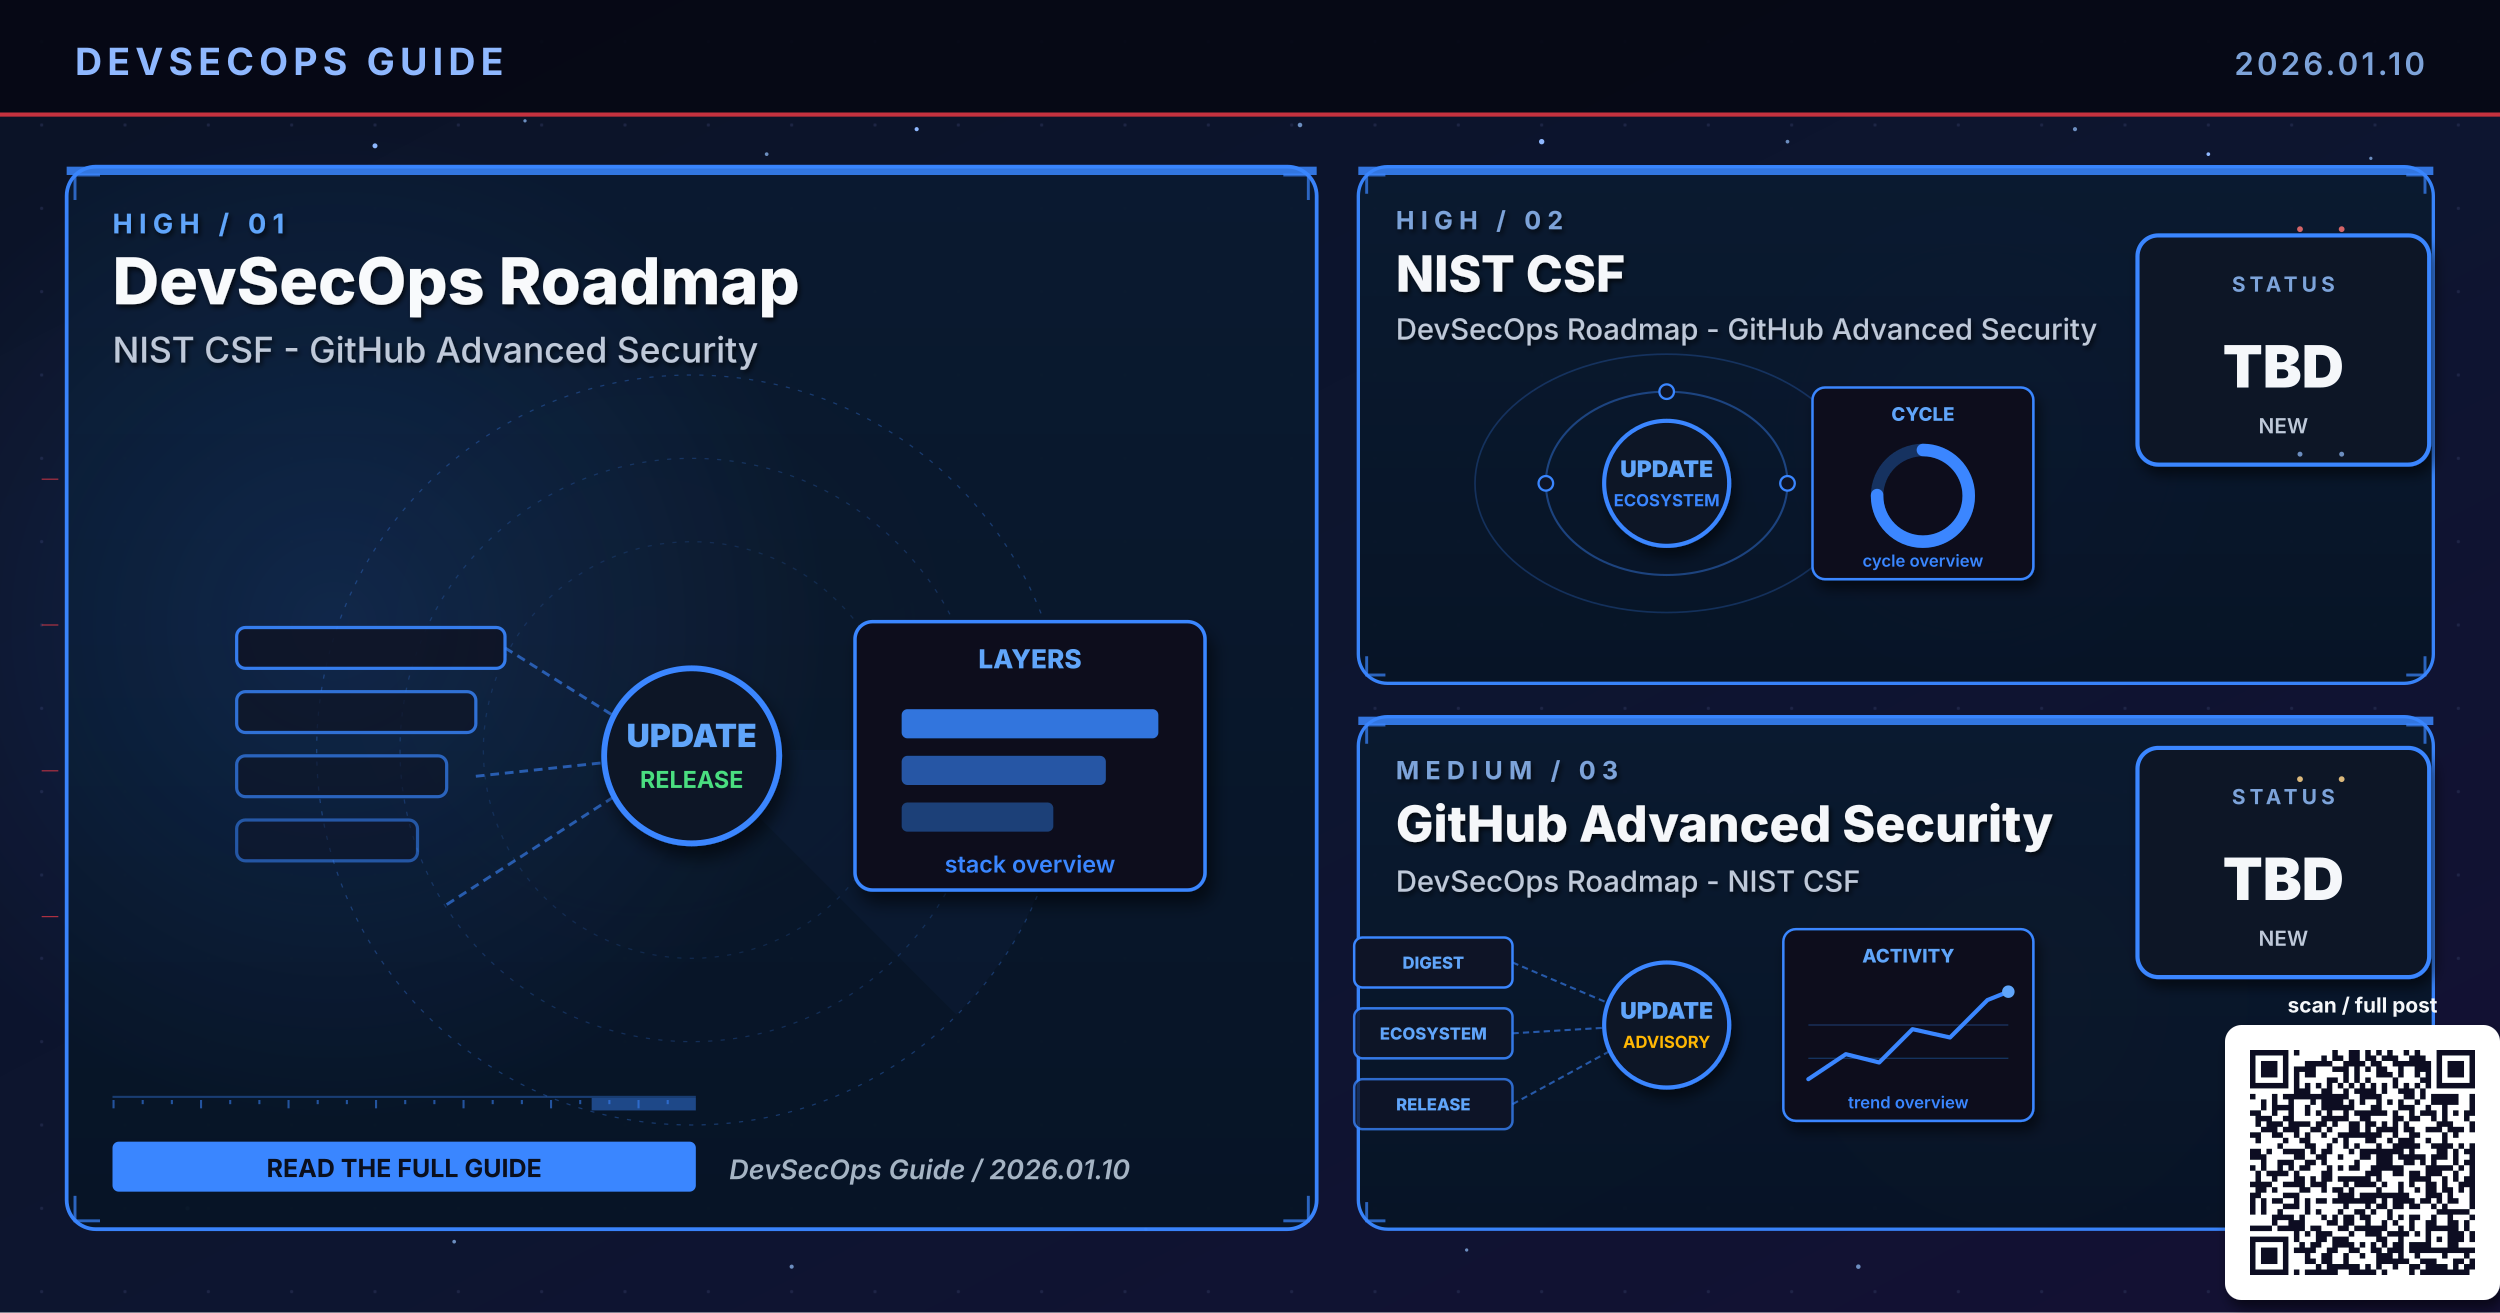
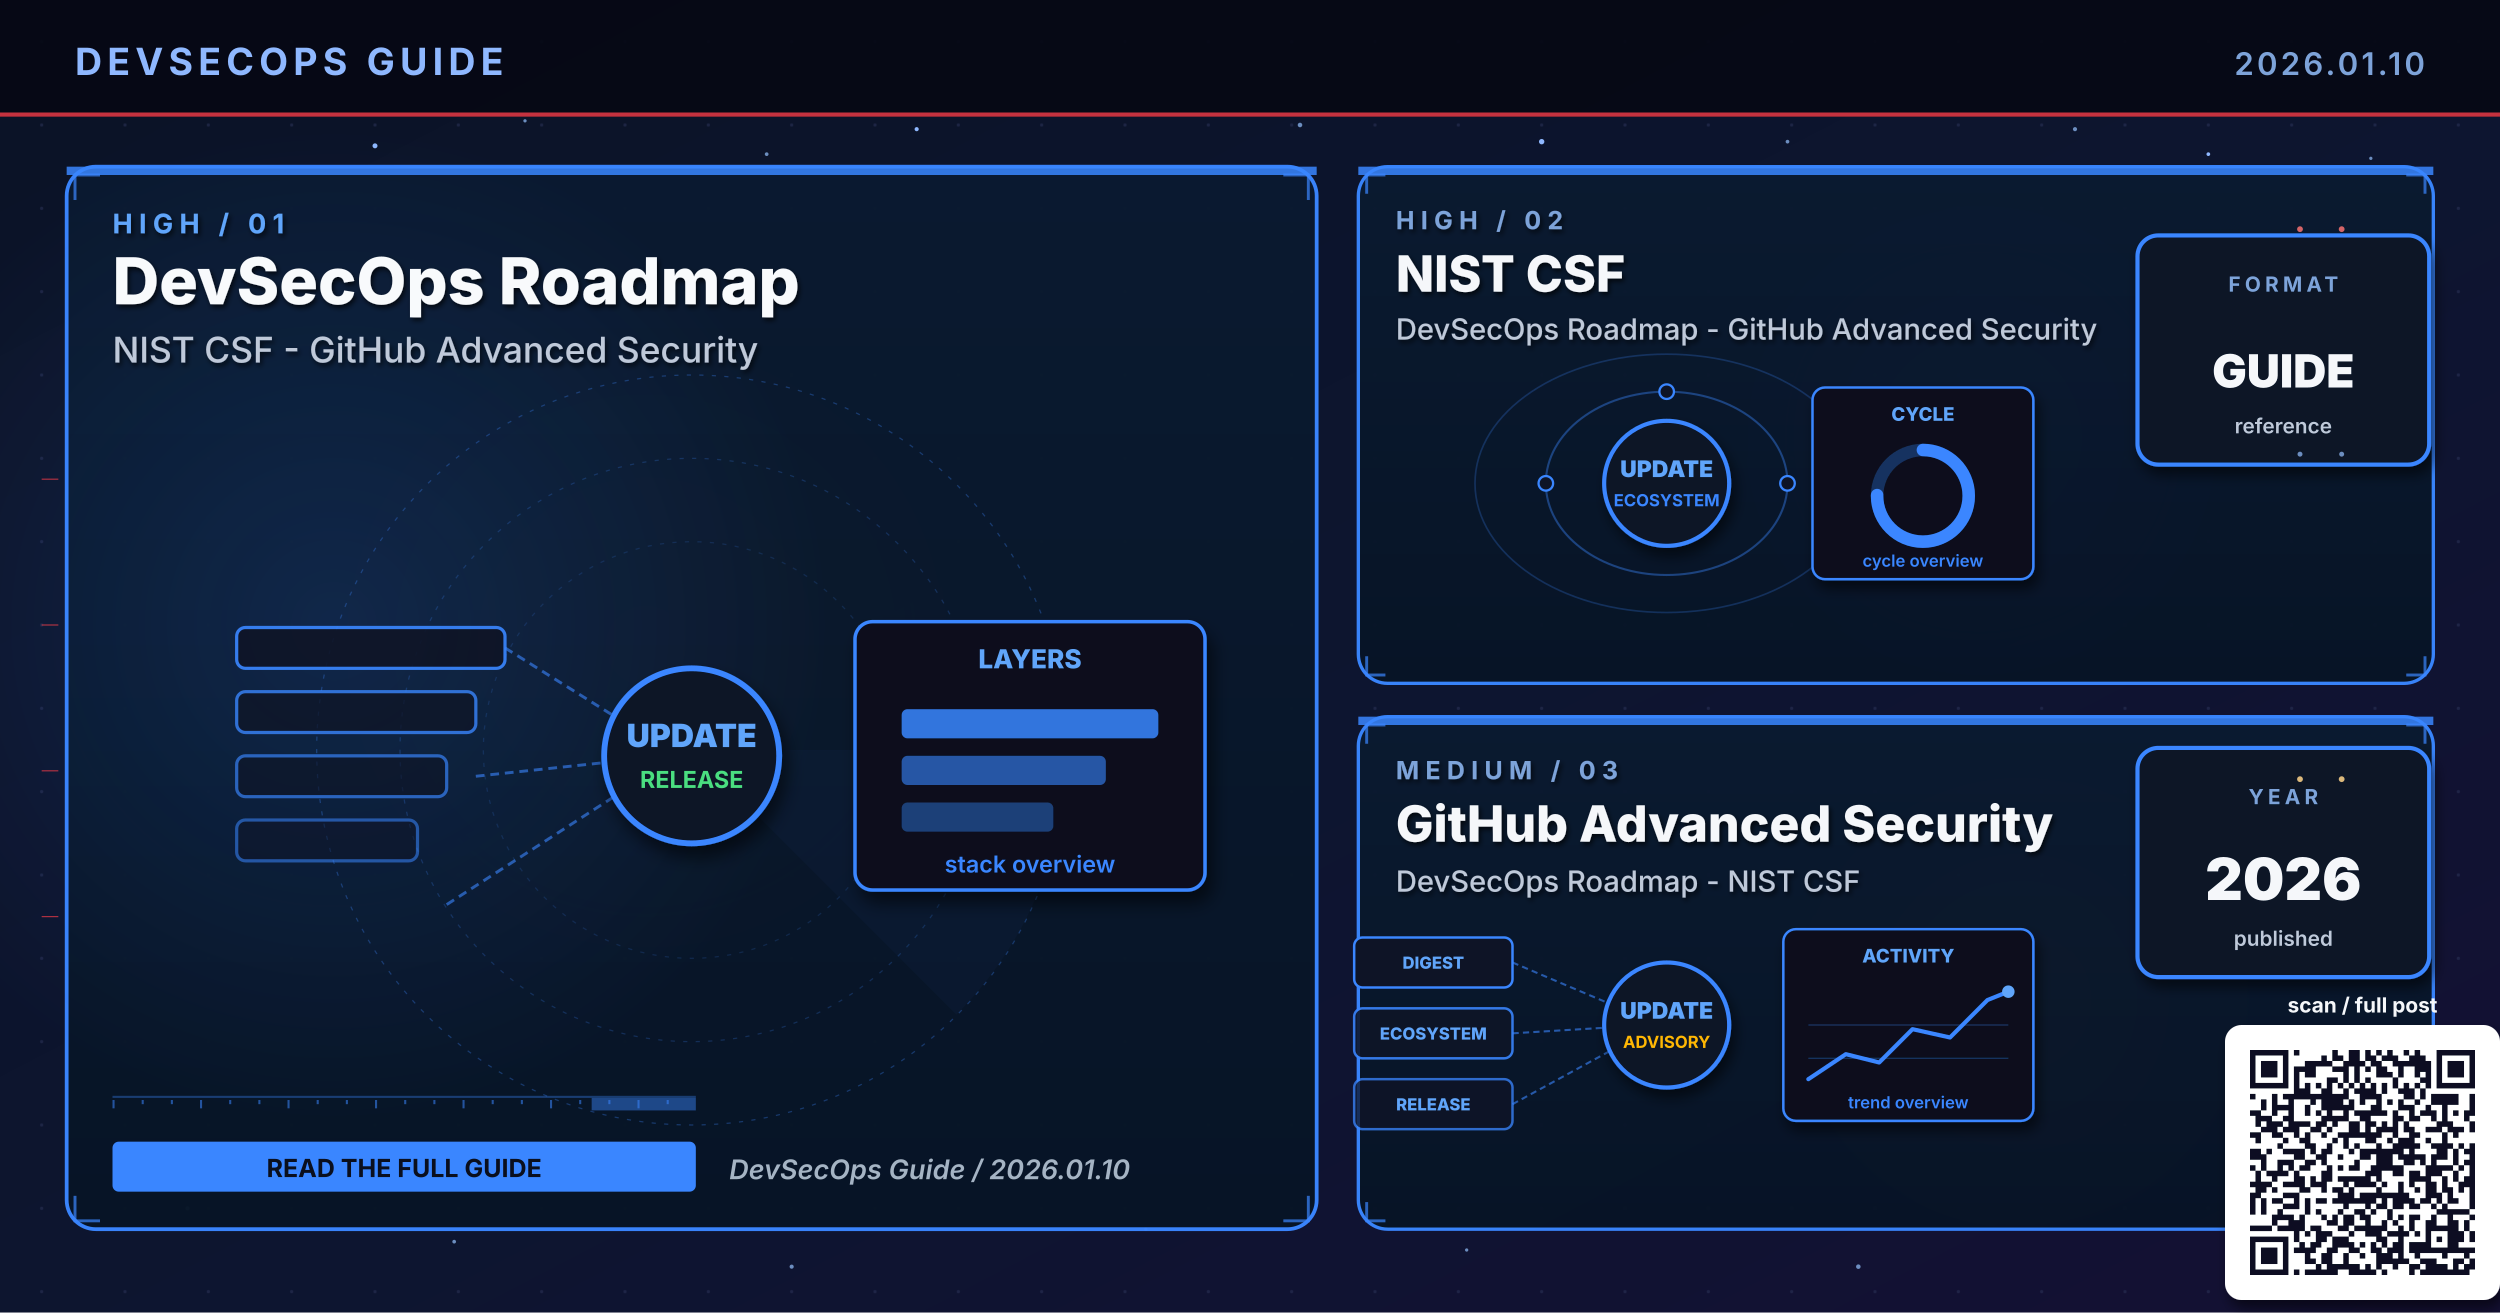
<svg xmlns="http://www.w3.org/2000/svg" viewBox="0 0 1200 630" width="1200" height="630" role="img" aria-label="DevSecOps guide cover 2026.01.10: DevSecOps Roadmap, NIST CSF, GitHub Advanced Security">
  <defs>
    <linearGradient id="bgSpread" x1="0%" y1="0%" x2="100%" y2="100%">
      <stop offset="0%" stop-color="#0B1326" />
      <stop offset="55%" stop-color="#0D1530" />
      <stop offset="100%" stop-color="#141034" />
    </linearGradient>
    <linearGradient id="heroPanel" x1="0%" y1="0%" x2="0%" y2="100%">
      <stop offset="0%" stop-color="#1A0A08" />
      <stop offset="100%" stop-color="#110608" />
    </linearGradient>
    <linearGradient id="heroPanelBlue" x1="0%" y1="0%" x2="0%" y2="100%">
      <stop offset="0%" stop-color="#0A1A30" />
      <stop offset="100%" stop-color="#071426" />
    </linearGradient>
    <linearGradient id="heroPanelAmber" x1="0%" y1="0%" x2="0%" y2="100%">
      <stop offset="0%" stop-color="#1A1208" />
      <stop offset="100%" stop-color="#120E06" />
    </linearGradient>
    <linearGradient id="heroPanelGreen" x1="0%" y1="0%" x2="0%" y2="100%">
      <stop offset="0%" stop-color="#08160E" />
      <stop offset="100%" stop-color="#04100A" />
    </linearGradient>
    <linearGradient id="heroPanelPurple" x1="0%" y1="0%" x2="0%" y2="100%">
      <stop offset="0%" stop-color="#110629" />
      <stop offset="100%" stop-color="#0A0418" />
    </linearGradient>
    <radialGradient id="hotRed" cx="50%" cy="50%" r="50%">
      <stop offset="0%" stop-color="#E63946" stop-opacity="0.6" />
      <stop offset="100%" stop-color="#E63946" stop-opacity="0" />
    </radialGradient>
    <radialGradient id="hotBlue" cx="50%" cy="50%" r="50%">
      <stop offset="0%" stop-color="#3A86FF" stop-opacity="0.5" />
      <stop offset="100%" stop-color="#3A86FF" stop-opacity="0" />
    </radialGradient>
    <radialGradient id="hotAmber" cx="50%" cy="50%" r="50%">
      <stop offset="0%" stop-color="#FFB703" stop-opacity="0.45" />
      <stop offset="100%" stop-color="#FFB703" stop-opacity="0" />
    </radialGradient>
    <radialGradient id="hotGreen" cx="50%" cy="50%" r="50%">
      <stop offset="0%" stop-color="#4ADE80" stop-opacity="0.45" />
      <stop offset="100%" stop-color="#4ADE80" stop-opacity="0" />
    </radialGradient>
    <radialGradient id="hotPurple" cx="50%" cy="50%" r="50%">
      <stop offset="0%" stop-color="#A78BFA" stop-opacity="0.45" />
      <stop offset="100%" stop-color="#A78BFA" stop-opacity="0" />
    </radialGradient>
    <pattern id="envGrid" x="0" y="0" width="40" height="40" patternUnits="userSpaceOnUse">
      <circle cx="20" cy="20" r="0.8" fill="#2A3256" opacity="0.55" />
    </pattern>
    <filter id="softShadow" x="-10%" y="-10%" width="130%" height="130%">
      <feGaussianBlur in="SourceAlpha" stdDeviation="3" />
      <feOffset dx="2" dy="4" />
      <feComponentTransfer>
        <feFuncA type="linear" slope="0.55" />
      </feComponentTransfer>
      <feMerge>
        <feMergeNode />
        <feMergeNode in="SourceGraphic" />
      </feMerge>
    </filter>
    <filter id="textShadow" x="-10%" y="-10%" width="130%" height="130%">
      <feGaussianBlur in="SourceAlpha" stdDeviation="1.2" />
      <feOffset dx="1" dy="1.5" />
      <feComponentTransfer>
        <feFuncA type="linear" slope="0.7" />
      </feComponentTransfer>
      <feMerge>
        <feMergeNode />
        <feMergeNode in="SourceGraphic" />
      </feMerge>
    </filter>
  </defs>
  <rect width="1200" height="630" fill="url(#bgSpread)" />
  <rect width="1200" height="630" fill="url(#envGrid)" />
  <circle cx="310" cy="310" r="160" fill="url(#hotRed)">
    <animate attributeName="opacity" values="0.6;1;0.6" dur="5.8s" repeatCount="indefinite" />
  </circle>
  <circle cx="950" cy="210" r="120" fill="url(#hotBlue)">
    <animate attributeName="opacity" values="0.45;0.85;0.45" dur="6.4s" repeatCount="indefinite" />
  </circle>
  <circle cx="970" cy="480" r="110" fill="url(#hotAmber)">
    <animate attributeName="opacity" values="0.4;0.75;0.4" dur="7.1s" repeatCount="indefinite" />
  </circle>
  <g fill="#8FB8FF">
    <circle cx="180" cy="70" r="1.2">
      <animate attributeName="opacity" values="0.2;1;0.2" dur="3.4s" repeatCount="indefinite" />
    </circle>
    <circle cx="440" cy="62" r="1">
      <animate attributeName="opacity" values="0.2;0.9;0.2" dur="4.2s" repeatCount="indefinite" />
    </circle>
    <circle cx="740" cy="68" r="1.3">
      <animate attributeName="opacity" values="0.25;1;0.25" dur="3.9s" repeatCount="indefinite" />
    </circle>
    <circle cx="1060" cy="74" r="0.9">
      <animate attributeName="opacity" values="0.2;0.85;0.2" dur="5.1s" repeatCount="indefinite" />
    </circle>
    <circle cx="90" cy="580" r="1">
      <animate attributeName="opacity" values="0.15;0.8;0.15" dur="4.7s" repeatCount="indefinite" />
    </circle>
    <circle cx="550" cy="590" r="0.8">
      <animate attributeName="opacity" values="0.2;0.75;0.2" dur="3.6s" begin="0.5s" repeatCount="indefinite" />
    </circle>
  </g>
  <g fill="#7DA3D9" opacity="0.85">
    <circle cx="252" cy="58" r="0.8">
      <animate attributeName="opacity" values="0.15;0.7;0.15" dur="4.3s" repeatCount="indefinite" />
    </circle>
    <circle cx="368" cy="74" r="0.9">
      <animate attributeName="opacity" values="0.2;0.85;0.2" dur="3.8s" begin="0.4s" repeatCount="indefinite" />
    </circle>
    <circle cx="624" cy="60" r="1.1">
      <animate attributeName="opacity" values="0.25;0.95;0.25" dur="4.5s" repeatCount="indefinite" />
    </circle>
    <circle cx="858" cy="68" r="0.9">
      <animate attributeName="opacity" values="0.2;0.8;0.2" dur="3.6s" begin="0.6s" repeatCount="indefinite" />
    </circle>
    <circle cx="996" cy="62" r="1.0">
      <animate attributeName="opacity" values="0.2;0.9;0.2" dur="4.0s" begin="0.2s" repeatCount="indefinite" />
    </circle>
    <circle cx="1138" cy="76" r="0.8">
      <animate attributeName="opacity" values="0.15;0.7;0.15" dur="5.2s" begin="0.5s" repeatCount="indefinite" />
    </circle>
    <circle cx="218" cy="596" r="0.9">
      <animate attributeName="opacity" values="0.18;0.75;0.18" dur="4.6s" begin="0.3s" repeatCount="indefinite" />
    </circle>
    <circle cx="380" cy="608" r="1.0">
      <animate attributeName="opacity" values="0.2;0.85;0.2" dur="3.9s" begin="0.7s" repeatCount="indefinite" />
    </circle>
    <circle cx="704" cy="600" r="0.8">
      <animate attributeName="opacity" values="0.18;0.7;0.18" dur="4.2s" begin="0.4s" repeatCount="indefinite" />
    </circle>
    <circle cx="892" cy="608" r="1.1">
      <animate attributeName="opacity" values="0.22;0.9;0.22" dur="4.7s" begin="0.6s" repeatCount="indefinite" />
    </circle>
    <circle cx="1078" cy="600" r="0.9">
      <animate attributeName="opacity" values="0.2;0.85;0.2" dur="3.6s" begin="0.8s" repeatCount="indefinite" />
    </circle>
  </g>
  <rect x="0" y="0" width="1200" height="56" fill="#050813" opacity="0.92" />
  <text x="36" y="36" font-family="Inter, Helvetica, Arial, sans-serif" font-size="18" font-weight="700" fill="#8FB8FF" letter-spacing="2.5">DEVSECOPS GUIDE</text>
  <text x="1164" y="36" font-family="Inter, Helvetica, Arial, sans-serif" font-size="15" font-weight="600" fill="#7DA3D9" letter-spacing="1.5" text-anchor="end">2026.01.10</text>
  <rect x="0" y="54" width="1200" height="2" fill="#E63946" opacity="0.85">
    <animate attributeName="opacity" values="0.4;1;0.4" dur="4.8s" repeatCount="indefinite" />
  </rect>
  <rect x="32" y="80" width="600" height="510" rx="14" ry="14" fill="url(#heroPanelBlue)" stroke="#3A86FF" stroke-width="1.8" opacity="0.98" />
  <circle cx="160" cy="300" r="240" fill="url(#hotBlue)" opacity="0.28" />
  <rect x="32" y="80" width="600" height="4" fill="#3A86FF" opacity="0.85">
    <animate attributeName="opacity" values="0.5;1;0.5" dur="3.4s" repeatCount="indefinite" />
  </rect>
  <g filter="url(#textShadow)">
    <text x="54" y="112" font-family="Inter, Helvetica, Arial, sans-serif" font-size="13" font-weight="700" fill="#60A5FA" letter-spacing="3">HIGH  /  01</text>
    <text x="54" y="146" font-family="Inter, Helvetica, Arial, sans-serif" font-size="31" font-weight="800" fill="#F8FAFC">DevSecOps Roadmap</text>
    <text x="54" y="174" font-family="Inter, Helvetica, Arial, sans-serif" font-size="17" font-weight="500" fill="#BFC9D9">NIST CSF - GitHub Advanced Security</text>
  </g>
  <g transform="translate(332,360)" opacity="0.32">
    <circle r="180" fill="none" stroke="#3A86FF" stroke-width="0.6" stroke-dasharray="2 4" />
    <circle r="140" fill="none" stroke="#3A86FF" stroke-width="0.6" stroke-dasharray="2 4" opacity="0.7" />
    <circle r="100" fill="none" stroke="#3A86FF" stroke-width="0.6" stroke-dasharray="2 4" opacity="0.5" />
    <g>
      <path d="M0 0 L180 0 A180 180 0 0 1 127 127 Z" fill="#3A86FF" opacity="0.10" />
      <animateTransform attributeName="transform" type="rotate" from="0" to="360" dur="14s" repeatCount="indefinite" />
    </g>
  </g>
  <g stroke="#3A86FF" stroke-width="1.4" fill="none" opacity="0.7">
    <path d="M36 96 L36 84 L48 84" />
    <path d="M616 84 L628 84 L628 96" />
    <path d="M36 574 L36 586 L48 586" />
    <path d="M616 586 L628 586 L628 574" />
  </g>
  <g>
    <rect x="54" y="526" width="280" height="1" fill="#3A86FF" opacity="0.35" />
    <rect x="54" y="528" width="1" height="4" fill="#3A86FF" opacity="0.55" />
    <rect x="68" y="528" width="1" height="2" fill="#3A86FF" opacity="0.55" />
    <rect x="82" y="528" width="1" height="2" fill="#3A86FF" opacity="0.55" />
    <rect x="96" y="528" width="1" height="4" fill="#3A86FF" opacity="0.55" />
    <rect x="110" y="528" width="1" height="2" fill="#3A86FF" opacity="0.55" />
    <rect x="124" y="528" width="1" height="2" fill="#3A86FF" opacity="0.55" />
    <rect x="138" y="528" width="1" height="4" fill="#3A86FF" opacity="0.55" />
    <rect x="152" y="528" width="1" height="2" fill="#3A86FF" opacity="0.55" />
    <rect x="166" y="528" width="1" height="2" fill="#3A86FF" opacity="0.55" />
    <rect x="180" y="528" width="1" height="4" fill="#3A86FF" opacity="0.55" />
    <rect x="194" y="528" width="1" height="2" fill="#3A86FF" opacity="0.55" />
    <rect x="208" y="528" width="1" height="2" fill="#3A86FF" opacity="0.55" />
    <rect x="222" y="528" width="1" height="4" fill="#3A86FF" opacity="0.55" />
    <rect x="236" y="528" width="1" height="2" fill="#3A86FF" opacity="0.55" />
    <rect x="250" y="528" width="1" height="2" fill="#3A86FF" opacity="0.55" />
    <rect x="264" y="528" width="1" height="4" fill="#3A86FF" opacity="0.55" />
    <rect x="278" y="528" width="1" height="2" fill="#3A86FF" opacity="0.55" />
    <rect x="292" y="528" width="1" height="2" fill="#3A86FF" opacity="0.55" />
    <rect x="306" y="528" width="1" height="4" fill="#3A86FF" opacity="0.55" />
    <rect x="320" y="528" width="1" height="2" fill="#3A86FF" opacity="0.55" />
    <rect x="284" y="527" width="50" height="6" fill="#3A86FF" opacity="0.45">
      <animate attributeName="x" values="54;284;54" dur="6.4s" repeatCount="indefinite" />
      <animate attributeName="opacity" values="0.2;0.7;0.2" dur="6.4s" repeatCount="indefinite" />
    </rect>
  </g>
  <g transform="translate(332,360) scale(1.4)">
    <rect x="-156" y="-42" width="92" height="14" rx="3" fill="#0E1426" stroke="#3A86FF" stroke-width="1.1" opacity="0.90" />
    <rect x="-156" y="-20" width="82" height="14" rx="3" fill="#0E1426" stroke="#3A86FF" stroke-width="1.1" opacity="0.78" />
    <rect x="-156" y="2" width="72" height="14" rx="3" fill="#0E1426" stroke="#3A86FF" stroke-width="1.1" opacity="0.66" />
    <rect x="-156" y="24" width="62" height="14" rx="3" fill="#0E1426" stroke="#3A86FF" stroke-width="1.1" opacity="0.54" />
    <g stroke="#3A86FF" stroke-width="1" stroke-dasharray="3 2" fill="none" opacity="0.6">
      <line x1="-64" y1="-35" x2="-8" y2="0" />
      <line x1="-74" y1="9" x2="-8" y2="2" />
      <line x1="-84" y1="53" x2="-8" y2="4" />
    </g>
    <g fill="#60A5FA">
      <circle r="2">
        <animateMotion path="M-74 9 L-8 2" dur="2.1s" repeatCount="indefinite" />
      </circle>
    </g>
    <circle cx="0" cy="2" r="30" fill="#0A1326" stroke="#3A86FF" stroke-width="2" filter="url(#softShadow)">
      <animate attributeName="r" values="28;33;28" dur="3.4s" repeatCount="indefinite" />
    </circle>
    <text x="0" y="-1" text-anchor="middle" font-family="Inter, monospace" font-size="11" font-weight="900" fill="#60A5FA">UPDATE</text>
    <text x="0" y="13" text-anchor="middle" font-family="Inter, monospace" font-size="8" font-weight="700" fill="#4ADE80">RELEASE</text>
    <g transform="translate(56,-44)" filter="url(#softShadow)">
      <rect x="0" y="0" width="120" height="92" rx="6" fill="#0A0F1E" stroke="#3A86FF" stroke-width="1.2" />
      <text x="60" y="16" text-anchor="middle" font-family="Inter, monospace" font-size="9" font-weight="800" fill="#60A5FA">LAYERS</text>
      <rect x="16" y="30" width="88" height="10" rx="2" fill="#3A86FF" opacity="0.85" />
      <rect x="16" y="46" width="70" height="10" rx="2" fill="#3A86FF" opacity="0.6" />
      <rect x="16" y="62" width="52" height="10" rx="2" fill="#3A86FF" opacity="0.4" />
      <text x="60" y="86" text-anchor="middle" font-family="Inter, monospace" font-size="8" font-weight="600" fill="#3A86FF">stack overview</text>
    </g>
  </g>
  <g transform="translate(54,548)">
    <rect x="0" y="0" width="280" height="24" rx="3" fill="#3A86FF" />
    <text x="140" y="17" text-anchor="middle" font-family="Inter, Helvetica, Arial, sans-serif" font-size="12" font-weight="700" fill="#0A0F1E">READ THE FULL GUIDE</text>
  </g>
  <text x="350" y="566" font-family="Inter, Helvetica, Arial, sans-serif" font-size="13" font-weight="600" fill="#A5B4C4" font-style="italic">DevSecOps Guide  /  2026.01.10</text>
  <rect x="652" y="80" width="516" height="248" rx="14" ry="14" fill="url(#heroPanelBlue)" stroke="#3A86FF" stroke-width="1.6" opacity="0.97" />
  <rect x="652" y="80" width="516" height="4" fill="#3A86FF" opacity="0.85">
    <animate attributeName="opacity" values="0.5;1;0.5" dur="4.2s" repeatCount="indefinite" />
  </rect>
  <g filter="url(#textShadow)">
    <text x="670" y="110" font-family="Inter, Helvetica, Arial, sans-serif" font-size="12" font-weight="700" fill="#7DA3D9" letter-spacing="3">HIGH  /  02</text>
    <text x="670" y="140" font-family="Inter, Helvetica, Arial, sans-serif" font-size="24" font-weight="800" fill="#F5F7FA">NIST CSF</text>
    <text x="670" y="163" font-family="Inter, Helvetica, Arial, sans-serif" font-size="14" font-weight="500" fill="#BFC9D9">DevSecOps Roadmap - GitHub Advanced Security</text>
  </g>
  <g stroke="#3A86FF" stroke-width="1.4" fill="none" opacity="0.7">
    <path d="M656 93 L656 84 L665 84" />
    <path d="M1155 84 L1164 84 L1164 93" />
    <path d="M656 315 L656 324 L665 324" />
    <path d="M1155 324 L1164 324 L1164 315" />
  </g>
  <g transform="translate(800,230)">
    <g fill="none" stroke="#3A86FF" opacity="0.4">
      <ellipse cx="0" cy="2" rx="58" ry="44" stroke-width="1" />
      <ellipse cx="0" cy="2" rx="92" ry="62" stroke-width="0.8" opacity="0.6" />
    </g>
    <g fill="#60A5FA">
      <circle r="3">
        <animateMotion path="M58 2 A58 44 0 1 1 -58 2 A58 44 0 1 1 58 2" dur="6s" repeatCount="indefinite" />
      </circle>
      <circle r="2.5">
        <animateMotion path="M-92 2 A92 62 0 1 0 92 2 A92 62 0 1 0 -92 2" dur="8s" repeatCount="indefinite" />
      </circle>
    </g>
    <g fill="#0E1426" stroke="#3A86FF" stroke-width="1.1">
      <circle cx="-58" cy="2" r="3.5" />
      <circle cx="58" cy="2" r="3.5" />
      <circle cx="0" cy="-42" r="3.5" />
    </g>
    <circle cx="0" cy="2" r="30" fill="#0A1326" stroke="#3A86FF" stroke-width="2" filter="url(#softShadow)">
      <animate attributeName="r" values="28;33;28" dur="3.4s" repeatCount="indefinite" />
    </circle>
    <text x="0" y="-1" text-anchor="middle" font-family="Inter, monospace" font-size="11" font-weight="900" fill="#60A5FA">UPDATE</text>
    <text x="0" y="13" text-anchor="middle" font-family="Inter, monospace" font-size="8" font-weight="700" fill="#3A86FF">ECOSYSTEM</text>
    <g transform="translate(70,-44)" filter="url(#softShadow)">
      <rect x="0" y="0" width="106" height="92" rx="6" fill="#0A0F1E" stroke="#3A86FF" stroke-width="1.2" />
      <text x="53" y="16" text-anchor="middle" font-family="Inter, monospace" font-size="9" font-weight="800" fill="#60A5FA">CYCLE</text>
      <circle cx="53" cy="52" r="22" fill="none" stroke="#3A86FF" stroke-width="6" opacity="0.3" />
      <circle cx="53" cy="52" r="22" fill="none" stroke="#3A86FF" stroke-width="6" stroke-dasharray="104 138" stroke-linecap="round" transform="rotate(-90 53 52)" />
      <text x="53" y="86" text-anchor="middle" font-family="Inter, monospace" font-size="8" font-weight="600" fill="#3A86FF">cycle overview</text>
    </g>
  </g>
  <g transform="translate(1094,168)" filter="url(#softShadow)">
    <rect x="-68" y="-55" width="140" height="110" rx="10" fill="#071426" stroke="#3A86FF" stroke-width="2" />
-     <text x="2" y="-28" text-anchor="middle" font-family="Inter, Helvetica, Arial, sans-serif" font-size="10" font-weight="700" letter-spacing="2" fill="#7DA3D9">STATUS</text>
-     <text x="2" y="18" text-anchor="middle" font-family="Inter, Helvetica, Arial, sans-serif" font-size="28" font-weight="900" fill="#F5F7FA">TBD</text>
-     <text x="2" y="40" text-anchor="middle" font-family="Inter, Helvetica, Arial, sans-serif" font-size="10" font-weight="600" fill="#BFC9D9">NEW</text>
+     <text x="2" y="-28" text-anchor="middle" font-family="Inter, Helvetica, Arial, sans-serif" font-size="10" font-weight="700" letter-spacing="2" fill="#7DA3D9">FORMAT</text>
+     <text x="2" y="18" text-anchor="middle" font-family="Inter, Helvetica, Arial, sans-serif" font-size="22" font-weight="900" fill="#F5F7FA">GUIDE</text>
+     <text x="2" y="40" text-anchor="middle" font-family="Inter, Helvetica, Arial, sans-serif" font-size="10" font-weight="600" fill="#BFC9D9">reference</text>
  </g>
  <rect x="652" y="344" width="516" height="246" rx="14" ry="14" fill="url(#heroPanelBlue)" stroke="#3A86FF" stroke-width="1.6" opacity="0.97" />
  <rect x="652" y="344" width="516" height="4" fill="#3A86FF" opacity="0.85">
    <animate attributeName="opacity" values="0.5;1;0.5" dur="4.8s" repeatCount="indefinite" />
  </rect>
  <g filter="url(#textShadow)">
    <text x="670" y="374" font-family="Inter, Helvetica, Arial, sans-serif" font-size="12" font-weight="700" fill="#7DA3D9" letter-spacing="3">MEDIUM  /  03</text>
    <text x="670" y="404" font-family="Inter, Helvetica, Arial, sans-serif" font-size="24" font-weight="800" fill="#F5F7FA">GitHub Advanced Security</text>
    <text x="670" y="428" font-family="Inter, Helvetica, Arial, sans-serif" font-size="14" font-weight="500" fill="#BFC9D9">DevSecOps Roadmap - NIST CSF</text>
  </g>
  <g stroke="#3A86FF" stroke-width="1.4" fill="none" opacity="0.7">
    <path d="M656 357 L656 348 L665 348" />
    <path d="M1155 348 L1164 348 L1164 357" />
    <path d="M656 577 L656 586 L665 586" />
    <path d="M1155 586 L1164 586 L1164 577" />
  </g>
  <g transform="translate(800,490)">
    <g font-family="Inter, monospace" font-size="8" font-weight="800">
      <g transform="translate(-150,-40)">
        <rect x="0" y="0" width="76" height="24" rx="4" fill="#0E1426" stroke="#3A86FF" stroke-width="1.2" />
        <text x="38" y="15" text-anchor="middle" fill="#60A5FA">DIGEST</text>
      </g>
      <g transform="translate(-150,-6)">
        <rect x="0" y="0" width="76" height="24" rx="4" fill="#0E1426" stroke="#3A86FF" stroke-width="1.2" opacity="0.88" />
        <text x="38" y="15" text-anchor="middle" fill="#60A5FA">ECOSYSTEM</text>
      </g>
      <g transform="translate(-150,28)">
        <rect x="0" y="0" width="76" height="24" rx="4" fill="#0E1426" stroke="#3A86FF" stroke-width="1.2" opacity="0.76" />
        <text x="38" y="15" text-anchor="middle" fill="#60A5FA">RELEASE</text>
      </g>
    </g>
    <g stroke="#3A86FF" stroke-width="1" stroke-dasharray="3 2" fill="none" opacity="0.6">
      <line x1="-74" y1="-28" x2="-8" y2="0" />
      <line x1="-74" y1="6" x2="-8" y2="2" />
      <line x1="-74" y1="40" x2="-8" y2="4" />
    </g>
    <g fill="#60A5FA">
      <circle r="2">
        <animateMotion path="M-74 -28 L-8 0" dur="2.2s" repeatCount="indefinite" />
      </circle>
      <circle r="2">
        <animateMotion path="M-74 6 L-8 2" dur="2s" begin="0.4s" repeatCount="indefinite" />
      </circle>
      <circle r="2">
        <animateMotion path="M-74 40 L-8 4" dur="2.4s" begin="0.8s" repeatCount="indefinite" />
      </circle>
    </g>
    <circle cx="0" cy="2" r="30" fill="#0A1326" stroke="#3A86FF" stroke-width="2" filter="url(#softShadow)">
      <animate attributeName="r" values="28;33;28" dur="3.4s" repeatCount="indefinite" />
    </circle>
    <text x="0" y="-1" text-anchor="middle" font-family="Inter, monospace" font-size="11" font-weight="900" fill="#60A5FA">UPDATE</text>
    <text x="0" y="13" text-anchor="middle" font-family="Inter, monospace" font-size="8" font-weight="700" fill="#FFB703">ADVISORY</text>
    <g transform="translate(56,-44)" filter="url(#softShadow)">
      <rect x="0" y="0" width="120" height="92" rx="6" fill="#0A0F1E" stroke="#3A86FF" stroke-width="1.2" />
      <text x="60" y="16" text-anchor="middle" font-family="Inter, monospace" font-size="9" font-weight="800" fill="#60A5FA">ACTIVITY</text>
      <polyline points="12,72 30,60 46,64 62,48 80,52 98,34 108,30" fill="none" stroke="#3A86FF" stroke-width="2" stroke-linecap="round" stroke-linejoin="round" />
      <circle cx="108" cy="30" r="3" fill="#60A5FA">
        <animate attributeName="opacity" values="0.5;1;0.5" dur="2s" repeatCount="indefinite" />
      </circle>
      <g stroke="#3A86FF" stroke-width="0.6" opacity="0.3">
        <line x1="12" y1="46" x2="108" y2="46" />
        <line x1="12" y1="62" x2="108" y2="62" />
      </g>
      <text x="60" y="86" text-anchor="middle" font-family="Inter, monospace" font-size="8" font-weight="600" fill="#3A86FF">trend overview</text>
    </g>
  </g>
  <g transform="translate(1094,414)" filter="url(#softShadow)">
    <rect x="-68" y="-55" width="140" height="110" rx="10" fill="#071426" stroke="#3A86FF" stroke-width="2" />
-     <text x="2" y="-28" text-anchor="middle" font-family="Inter, Helvetica, Arial, sans-serif" font-size="10" font-weight="700" letter-spacing="2" fill="#7DA3D9">STATUS</text>
-     <text x="2" y="18" text-anchor="middle" font-family="Inter, Helvetica, Arial, sans-serif" font-size="28" font-weight="900" fill="#F5F7FA">TBD</text>
-     <text x="2" y="40" text-anchor="middle" font-family="Inter, Helvetica, Arial, sans-serif" font-size="10" font-weight="600" fill="#BFC9D9">NEW</text>
+     <text x="2" y="-28" text-anchor="middle" font-family="Inter, Helvetica, Arial, sans-serif" font-size="10" font-weight="700" letter-spacing="2" fill="#7DA3D9">YEAR</text>
+     <text x="2" y="18" text-anchor="middle" font-family="Inter, Helvetica, Arial, sans-serif" font-size="28" font-weight="900" fill="#F5F7FA">2026</text>
+     <text x="2" y="40" text-anchor="middle" font-family="Inter, Helvetica, Arial, sans-serif" font-size="10" font-weight="600" fill="#BFC9D9">published</text>
  </g>
  <g opacity="0.85">
    <g fill="#F87171">
      <circle cx="1104" cy="110" r="1.4">
        <animate attributeName="opacity" values="0.2;1;0.2" dur="1.8s" repeatCount="indefinite" />
      </circle>
      <circle cx="1124" cy="110" r="1.4">
        <animate attributeName="opacity" values="0.2;1;0.2" dur="1.4s" begin="0.3s" repeatCount="indefinite" />
      </circle>
    </g>
    <g fill="#7DA3D9">
      <circle cx="1104" cy="218" r="1.2">
        <animate attributeName="opacity" values="0.2;1;0.2" dur="2s" repeatCount="indefinite" />
      </circle>
      <circle cx="1124" cy="218" r="1.2">
        <animate attributeName="opacity" values="0.2;1;0.2" dur="1.6s" begin="0.4s" repeatCount="indefinite" />
      </circle>
    </g>
    <g fill="#FFD58A">
      <circle cx="1104" cy="374" r="1.4">
        <animate attributeName="opacity" values="0.2;1;0.2" dur="1.8s" repeatCount="indefinite" />
      </circle>
      <circle cx="1124" cy="374" r="1.4">
        <animate attributeName="opacity" values="0.2;1;0.2" dur="1.6s" begin="0.3s" repeatCount="indefinite" />
      </circle>
    </g>
    <g stroke="#E63946" stroke-width="0.5" fill="none">
      <path d="M20 230 L28 230">
        <animate attributeName="stroke-opacity" values="0;0.7;0" dur="2s" repeatCount="indefinite" />
      </path>
      <path d="M20 300 L28 300">
        <animate attributeName="stroke-opacity" values="0;0.7;0" dur="2.3s" begin="0.3s" repeatCount="indefinite" />
      </path>
      <path d="M20 370 L28 370">
        <animate attributeName="stroke-opacity" values="0;0.7;0" dur="1.9s" begin="0.6s" repeatCount="indefinite" />
      </path>
      <path d="M20 440 L28 440">
        <animate attributeName="stroke-opacity" values="0;0.7;0" dur="2.1s" begin="0.9s" repeatCount="indefinite" />
      </path>
    </g>
  </g>
  <g transform="translate(1080,504)" filter="url(#softShadow)">
    <rect x="-12" y="-12" width="132" height="132" rx="8" fill="#FFFFFF" />
    <path fill="#0A1020" d="M0.0 0.0h18.439v2.634h-18.439z M21.073 0.0h2.634v2.634h-2.634z M39.512 0.0h2.634v2.634h-2.634z M47.415 0.0h5.268v2.634h-5.268z M55.317 0.0h2.634v2.634h-2.634z M60.585 0.0h2.634v2.634h-2.634z M65.854 0.0h2.634v2.634h-2.634z M73.756 0.0h2.634v2.634h-2.634z M79.024 0.0h2.634v2.634h-2.634z M89.561 0.0h18.439v2.634h-18.439z M0.0 2.634h2.634v2.634h-2.634z M15.805 2.634h2.634v2.634h-2.634z M34.244 2.634h2.634v2.634h-2.634z M39.512 2.634h5.268v2.634h-5.268z M47.415 2.634h5.268v2.634h-5.268z M55.317 2.634h5.268v2.634h-5.268z M63.22 2.634h7.902v2.634h-7.902z M76.39 2.634h7.902v2.634h-7.902z M89.561 2.634h2.634v2.634h-2.634z M105.366 2.634h2.634v2.634h-2.634z M0.0 5.268h2.634v2.634h-2.634z M5.268 5.268h7.902v2.634h-7.902z M15.805 5.268h2.634v2.634h-2.634z M26.341 5.268h13.171v2.634h-13.171z M44.78 5.268h10.537v2.634h-10.537z M57.951 5.268h5.268v2.634h-5.268z M68.488 5.268h18.439v2.634h-18.439z M89.561 5.268h2.634v2.634h-2.634z M94.829 5.268h7.902v2.634h-7.902z M105.366 5.268h2.634v2.634h-2.634z M0.0 7.902h2.634v2.634h-2.634z M5.268 7.902h7.902v2.634h-7.902z M15.805 7.902h2.634v2.634h-2.634z M21.073 7.902h10.537v2.634h-10.537z M39.512 7.902h7.902v2.634h-7.902z M50.049 7.902h2.634v2.634h-2.634z M55.317 7.902h2.634v2.634h-2.634z M60.585 7.902h5.268v2.634h-5.268z M71.122 7.902h2.634v2.634h-2.634z M79.024 7.902h7.902v2.634h-7.902z M89.561 7.902h2.634v2.634h-2.634z M94.829 7.902h7.902v2.634h-7.902z M105.366 7.902h2.634v2.634h-2.634z M0.0 10.537h2.634v2.634h-2.634z M5.268 10.537h7.902v2.634h-7.902z M15.805 10.537h2.634v2.634h-2.634z M21.073 10.537h2.634v2.634h-2.634z M26.341 10.537h5.268v2.634h-5.268z M44.78 10.537h2.634v2.634h-2.634z M50.049 10.537h2.634v2.634h-2.634z M60.585 10.537h7.902v2.634h-7.902z M71.122 10.537h2.634v2.634h-2.634z M79.024 10.537h2.634v2.634h-2.634z M84.293 10.537h2.634v2.634h-2.634z M89.561 10.537h2.634v2.634h-2.634z M94.829 10.537h7.902v2.634h-7.902z M105.366 10.537h2.634v2.634h-2.634z M0.0 13.171h2.634v2.634h-2.634z M15.805 13.171h2.634v2.634h-2.634z M21.073 13.171h2.634v2.634h-2.634z M36.878 13.171h5.268v2.634h-5.268z M44.78 13.171h2.634v2.634h-2.634z M50.049 13.171h2.634v2.634h-2.634z M55.317 13.171h2.634v2.634h-2.634z M68.488 13.171h2.634v2.634h-2.634z M81.659 13.171h5.268v2.634h-5.268z M89.561 13.171h2.634v2.634h-2.634z M105.366 13.171h2.634v2.634h-2.634z M0.0 15.805h18.439v2.634h-18.439z M21.073 15.805h2.634v2.634h-2.634z M26.341 15.805h2.634v2.634h-2.634z M31.61 15.805h2.634v2.634h-2.634z M36.878 15.805h2.634v2.634h-2.634z M42.146 15.805h2.634v2.634h-2.634z M47.415 15.805h2.634v2.634h-2.634z M52.683 15.805h2.634v2.634h-2.634z M57.951 15.805h2.634v2.634h-2.634z M63.22 15.805h2.634v2.634h-2.634z M68.488 15.805h2.634v2.634h-2.634z M73.756 15.805h2.634v2.634h-2.634z M79.024 15.805h2.634v2.634h-2.634z M84.293 15.805h2.634v2.634h-2.634z M89.561 15.805h18.439v2.634h-18.439z M21.073 18.439h7.902v2.634h-7.902z M34.244 18.439h5.268v2.634h-5.268z M44.78 18.439h2.634v2.634h-2.634z M50.049 18.439h10.537v2.634h-10.537z M63.22 18.439h2.634v2.634h-2.634z M71.122 18.439h7.902v2.634h-7.902z M81.659 18.439h2.634v2.634h-2.634z M0.0 21.073h2.634v2.634h-2.634z M10.537 21.073h2.634v2.634h-2.634z M15.805 21.073h31.61v2.634h-31.61z M52.683 21.073h10.537v2.634h-10.537z M73.756 21.073h5.268v2.634h-5.268z M81.659 21.073h2.634v2.634h-2.634z M86.927 21.073h13.171v2.634h-13.171z M105.366 21.073h2.634v2.634h-2.634z M5.268 23.707h2.634v2.634h-2.634z M10.537 23.707h2.634v2.634h-2.634z M18.439 23.707h2.634v2.634h-2.634z M28.976 23.707h2.634v2.634h-2.634z M34.244 23.707h10.537v2.634h-10.537z M47.415 23.707h2.634v2.634h-2.634z M52.683 23.707h2.634v2.634h-2.634z M60.585 23.707h2.634v2.634h-2.634z M65.854 23.707h2.634v2.634h-2.634z M71.122 23.707h2.634v2.634h-2.634z M79.024 23.707h2.634v2.634h-2.634z M86.927 23.707h13.171v2.634h-13.171z M105.366 23.707h2.634v2.634h-2.634z M5.268 26.341h2.634v2.634h-2.634z M10.537 26.341h10.537v2.634h-10.537z M26.341 26.341h2.634v2.634h-2.634z M34.244 26.341h15.805v2.634h-15.805z M57.951 26.341h5.268v2.634h-5.268z M71.122 26.341h7.902v2.634h-7.902z M84.293 26.341h2.634v2.634h-2.634z M92.195 26.341h2.634v2.634h-2.634z M105.366 26.341h2.634v2.634h-2.634z M0.0 28.976h5.268v2.634h-5.268z M10.537 28.976h2.634v2.634h-2.634z M18.439 28.976h2.634v2.634h-2.634z M26.341 28.976h2.634v2.634h-2.634z M31.61 28.976h2.634v2.634h-2.634z M36.878 28.976h2.634v2.634h-2.634z M44.78 28.976h2.634v2.634h-2.634z M50.049 28.976h15.805v2.634h-15.805z M68.488 28.976h2.634v2.634h-2.634z M76.39 28.976h2.634v2.634h-2.634z M81.659 28.976h7.902v2.634h-7.902z M92.195 28.976h2.634v2.634h-2.634z M97.463 28.976h2.634v2.634h-2.634z M102.732 28.976h5.268v2.634h-5.268z M2.634 31.61h7.902v2.634h-7.902z M15.805 31.61h5.268v2.634h-5.268z M34.244 31.61h13.171v2.634h-13.171z M52.683 31.61h5.268v2.634h-5.268z M68.488 31.61h5.268v2.634h-5.268z M76.39 31.61h5.268v2.634h-5.268z M86.927 31.61h2.634v2.634h-2.634z M92.195 31.61h2.634v2.634h-2.634z M102.732 31.61h2.634v2.634h-2.634z M2.634 34.244h2.634v2.634h-2.634z M7.902 34.244h7.902v2.634h-7.902z M18.439 34.244h10.537v2.634h-10.537z M31.61 34.244h5.268v2.634h-5.268z M39.512 34.244h2.634v2.634h-2.634z M47.415 34.244h5.268v2.634h-5.268z M55.317 34.244h5.268v2.634h-5.268z M63.22 34.244h2.634v2.634h-2.634z M68.488 34.244h2.634v2.634h-2.634z M73.756 34.244h2.634v2.634h-2.634z M89.561 34.244h7.902v2.634h-7.902z M105.366 34.244h2.634v2.634h-2.634z M5.268 36.878h7.902v2.634h-7.902z M15.805 36.878h7.902v2.634h-7.902z M28.976 36.878h5.268v2.634h-5.268z M36.878 36.878h2.634v2.634h-2.634z M47.415 36.878h5.268v2.634h-5.268z M55.317 36.878h2.634v2.634h-2.634z M60.585 36.878h10.537v2.634h-10.537z M73.756 36.878h5.268v2.634h-5.268z M84.293 36.878h7.902v2.634h-7.902z M94.829 36.878h7.902v2.634h-7.902z M105.366 36.878h2.634v2.634h-2.634z M0.0 39.512h5.268v2.634h-5.268z M10.537 39.512h5.268v2.634h-5.268z M21.073 39.512h2.634v2.634h-2.634z M26.341 39.512h2.634v2.634h-2.634z M34.244 39.512h2.634v2.634h-2.634z M42.146 39.512h21.073v2.634h-21.073z M68.488 39.512h2.634v2.634h-2.634z M76.39 39.512h5.268v2.634h-5.268z M92.195 39.512h2.634v2.634h-2.634z M97.463 39.512h2.634v2.634h-2.634z M2.634 42.146h2.634v2.634h-2.634z M15.805 42.146h2.634v2.634h-2.634z M23.707 42.146h5.268v2.634h-5.268z M39.512 42.146h2.634v2.634h-2.634z M44.78 42.146h2.634v2.634h-2.634z M55.317 42.146h5.268v2.634h-5.268z M65.854 42.146h2.634v2.634h-2.634z M71.122 42.146h7.902v2.634h-7.902z M84.293 42.146h2.634v2.634h-2.634z M92.195 42.146h2.634v2.634h-2.634z M13.171 44.78h2.634v2.634h-2.634z M26.341 44.78h5.268v2.634h-5.268z M36.878 44.78h2.634v2.634h-2.634z M44.78 44.78h2.634v2.634h-2.634z M50.049 44.78h2.634v2.634h-2.634z M60.585 44.78h2.634v2.634h-2.634z M68.488 44.78h13.171v2.634h-13.171z M86.927 44.78h10.537v2.634h-10.537z M100.098 44.78h2.634v2.634h-2.634z M105.366 44.78h2.634v2.634h-2.634z M0.0 47.415h5.268v2.634h-5.268z M7.902 47.415h2.634v2.634h-2.634z M15.805 47.415h10.537v2.634h-10.537z M28.976 47.415h2.634v2.634h-2.634z M34.244 47.415h5.268v2.634h-5.268z M47.415 47.415h2.634v2.634h-2.634z M52.683 47.415h21.073v2.634h-21.073z M76.39 47.415h2.634v2.634h-2.634z M89.561 47.415h5.268v2.634h-5.268z M97.463 47.415h2.634v2.634h-2.634z M102.732 47.415h5.268v2.634h-5.268z M0.0 50.049h7.902v2.634h-7.902z M21.073 50.049h5.268v2.634h-5.268z M31.61 50.049h5.268v2.634h-5.268z M42.146 50.049h2.634v2.634h-2.634z M52.683 50.049h5.268v2.634h-5.268z M60.585 50.049h7.902v2.634h-7.902z M71.122 50.049h13.171v2.634h-13.171z M86.927 50.049h7.902v2.634h-7.902z M97.463 50.049h2.634v2.634h-2.634z M105.366 50.049h2.634v2.634h-2.634z M5.268 52.683h2.634v2.634h-2.634z M13.171 52.683h7.902v2.634h-7.902z M26.341 52.683h5.268v2.634h-5.268z M34.244 52.683h2.634v2.634h-2.634z M50.049 52.683h2.634v2.634h-2.634z M60.585 52.683h7.902v2.634h-7.902z M73.756 52.683h5.268v2.634h-5.268z M81.659 52.683h2.634v2.634h-2.634z M86.927 52.683h2.634v2.634h-2.634z M97.463 52.683h2.634v2.634h-2.634z M102.732 52.683h5.268v2.634h-5.268z M0.0 55.317h2.634v2.634h-2.634z M5.268 55.317h2.634v2.634h-2.634z M13.171 55.317h2.634v2.634h-2.634z M18.439 55.317h2.634v2.634h-2.634z M23.707 55.317h5.268v2.634h-5.268z M36.878 55.317h2.634v2.634h-2.634z M42.146 55.317h2.634v2.634h-2.634z M47.415 55.317h5.268v2.634h-5.268z M57.951 55.317h15.805v2.634h-15.805z M84.293 55.317h13.171v2.634h-13.171z M100.098 55.317h2.634v2.634h-2.634z M105.366 55.317h2.634v2.634h-2.634z M2.634 57.951h2.634v2.634h-2.634z M7.902 57.951h10.537v2.634h-10.537z M21.073 57.951h2.634v2.634h-2.634z M34.244 57.951h5.268v2.634h-5.268z M55.317 57.951h7.902v2.634h-7.902z M68.488 57.951h5.268v2.634h-5.268z M76.39 57.951h5.268v2.634h-5.268z M84.293 57.951h7.902v2.634h-7.902z M97.463 57.951h2.634v2.634h-2.634z M105.366 57.951h2.634v2.634h-2.634z M2.634 60.585h2.634v2.634h-2.634z M10.537 60.585h2.634v2.634h-2.634z M21.073 60.585h5.268v2.634h-5.268z M28.976 60.585h2.634v2.634h-2.634z M34.244 60.585h5.268v2.634h-5.268z M42.146 60.585h15.805v2.634h-15.805z M60.585 60.585h2.634v2.634h-2.634z M76.39 60.585h10.537v2.634h-10.537z M92.195 60.585h2.634v2.634h-2.634z M97.463 60.585h2.634v2.634h-2.634z M102.732 60.585h5.268v2.634h-5.268z M0.0 63.22h10.537v2.634h-10.537z M15.805 63.22h10.537v2.634h-10.537z M28.976 63.22h7.902v2.634h-7.902z M44.78 63.22h2.634v2.634h-2.634z M50.049 63.22h10.537v2.634h-10.537z M63.22 63.22h2.634v2.634h-2.634z M71.122 63.22h2.634v2.634h-2.634z M76.39 63.22h2.634v2.634h-2.634z M84.293 63.22h5.268v2.634h-5.268z M92.195 63.22h2.634v2.634h-2.634z M100.098 63.22h7.902v2.634h-7.902z M2.634 65.854h5.268v2.634h-5.268z M10.537 65.854h2.634v2.634h-2.634z M23.707 65.854h5.268v2.634h-5.268z M34.244 65.854h2.634v2.634h-2.634z M39.512 65.854h5.268v2.634h-5.268z M47.415 65.854h2.634v2.634h-2.634z M60.585 65.854h2.634v2.634h-2.634z M71.122 65.854h2.634v2.634h-2.634z M79.024 65.854h2.634v2.634h-2.634z M84.293 65.854h5.268v2.634h-5.268z M92.195 65.854h5.268v2.634h-5.268z M100.098 65.854h2.634v2.634h-2.634z M105.366 65.854h2.634v2.634h-2.634z M0.0 68.488h5.268v2.634h-5.268z M15.805 68.488h7.902v2.634h-7.902z M42.146 68.488h7.902v2.634h-7.902z M52.683 68.488h23.707v2.634h-23.707z M84.293 68.488h7.902v2.634h-7.902z M94.829 68.488h2.634v2.634h-2.634z M105.366 68.488h2.634v2.634h-2.634z M0.0 71.122h2.634v2.634h-2.634z M5.268 71.122h2.634v2.634h-2.634z M10.537 71.122h5.268v2.634h-5.268z M21.073 71.122h2.634v2.634h-2.634z M26.341 71.122h2.634v2.634h-2.634z M31.61 71.122h5.268v2.634h-5.268z M39.512 71.122h21.073v2.634h-21.073z M63.22 71.122h2.634v2.634h-2.634z M68.488 71.122h10.537v2.634h-10.537z M81.659 71.122h5.268v2.634h-5.268z M89.561 71.122h2.634v2.634h-2.634z M94.829 71.122h5.268v2.634h-5.268z M105.366 71.122h2.634v2.634h-2.634z M0.0 73.756h2.634v2.634h-2.634z M5.268 73.756h2.634v2.634h-2.634z M15.805 73.756h7.902v2.634h-7.902z M26.341 73.756h2.634v2.634h-2.634z M44.78 73.756h2.634v2.634h-2.634z M55.317 73.756h2.634v2.634h-2.634z M60.585 73.756h5.268v2.634h-5.268z M68.488 73.756h5.268v2.634h-5.268z M76.39 73.756h5.268v2.634h-5.268z M86.927 73.756h2.634v2.634h-2.634z M92.195 73.756h2.634v2.634h-2.634z M105.366 73.756h2.634v2.634h-2.634z M0.0 76.39h2.634v2.634h-2.634z M5.268 76.39h2.634v2.634h-2.634z M13.171 76.39h2.634v2.634h-2.634z M26.341 76.39h2.634v2.634h-2.634z M31.61 76.39h2.634v2.634h-2.634z M42.146 76.39h2.634v2.634h-2.634z M50.049 76.39h5.268v2.634h-5.268z M57.951 76.39h2.634v2.634h-2.634z M65.854 76.39h2.634v2.634h-2.634z M89.561 76.39h15.805v2.634h-15.805z M10.537 79.024h10.537v2.634h-10.537z M23.707 79.024h2.634v2.634h-2.634z M34.244 79.024h2.634v2.634h-2.634z M39.512 79.024h2.634v2.634h-2.634z M44.78 79.024h5.268v2.634h-5.268z M52.683 79.024h5.268v2.634h-5.268z M65.854 79.024h2.634v2.634h-2.634z M71.122 79.024h2.634v2.634h-2.634z M76.39 79.024h5.268v2.634h-5.268z M86.927 79.024h2.634v2.634h-2.634z M94.829 79.024h2.634v2.634h-2.634z M105.366 79.024h2.634v2.634h-2.634z M10.537 81.659h2.634v2.634h-2.634z M18.439 81.659h7.902v2.634h-7.902z M36.878 81.659h5.268v2.634h-5.268z M44.78 81.659h5.268v2.634h-5.268z M55.317 81.659h2.634v2.634h-2.634z M63.22 81.659h2.634v2.634h-2.634z M68.488 81.659h2.634v2.634h-2.634z M76.39 81.659h2.634v2.634h-2.634z M84.293 81.659h5.268v2.634h-5.268z M94.829 81.659h5.268v2.634h-5.268z M102.732 81.659h2.634v2.634h-2.634z M0.0 84.293h10.537v2.634h-10.537z M13.171 84.293h13.171v2.634h-13.171z M28.976 84.293h5.268v2.634h-5.268z M42.146 84.293h5.268v2.634h-5.268z M50.049 84.293h15.805v2.634h-15.805z M71.122 84.293h2.634v2.634h-2.634z M76.39 84.293h2.634v2.634h-2.634z M84.293 84.293h15.805v2.634h-15.805z M102.732 84.293h2.634v2.634h-2.634z M21.073 86.927h2.634v2.634h-2.634z M26.341 86.927h2.634v2.634h-2.634z M31.61 86.927h7.902v2.634h-7.902z M47.415 86.927h2.634v2.634h-2.634z M55.317 86.927h7.902v2.634h-7.902z M65.854 86.927h10.537v2.634h-10.537z M79.024 86.927h2.634v2.634h-2.634z M84.293 86.927h2.634v2.634h-2.634z M94.829 86.927h7.902v2.634h-7.902z M105.366 86.927h2.634v2.634h-2.634z M0.0 89.561h18.439v2.634h-18.439z M21.073 89.561h2.634v2.634h-2.634z M31.61 89.561h5.268v2.634h-5.268z M39.512 89.561h7.902v2.634h-7.902z M60.585 89.561h5.268v2.634h-5.268z M71.122 89.561h2.634v2.634h-2.634z M84.293 89.561h2.634v2.634h-2.634z M89.561 89.561h2.634v2.634h-2.634z M94.829 89.561h7.902v2.634h-7.902z M105.366 89.561h2.634v2.634h-2.634z M0.0 92.195h2.634v2.634h-2.634z M15.805 92.195h2.634v2.634h-2.634z M23.707 92.195h2.634v2.634h-2.634z M28.976 92.195h5.268v2.634h-5.268z M39.512 92.195h10.537v2.634h-10.537z M52.683 92.195h2.634v2.634h-2.634z M57.951 92.195h2.634v2.634h-2.634z M63.22 92.195h2.634v2.634h-2.634z M68.488 92.195h5.268v2.634h-5.268z M76.39 92.195h10.537v2.634h-10.537z M94.829 92.195h5.268v2.634h-5.268z M0.0 94.829h2.634v2.634h-2.634z M5.268 94.829h7.902v2.634h-7.902z M15.805 94.829h2.634v2.634h-2.634z M21.073 94.829h10.537v2.634h-10.537z M36.878 94.829h5.268v2.634h-5.268z M47.415 94.829h5.268v2.634h-5.268z M57.951 94.829h5.268v2.634h-5.268z M65.854 94.829h7.902v2.634h-7.902z M76.39 94.829h31.61v2.634h-31.61z M0.0 97.463h2.634v2.634h-2.634z M5.268 97.463h7.902v2.634h-7.902z M15.805 97.463h2.634v2.634h-2.634z M26.341 97.463h2.634v2.634h-2.634z M34.244 97.463h5.268v2.634h-5.268z M44.78 97.463h2.634v2.634h-2.634z M52.683 97.463h2.634v2.634h-2.634z M60.585 97.463h7.902v2.634h-7.902z M71.122 97.463h2.634v2.634h-2.634z M79.024 97.463h2.634v2.634h-2.634z M92.195 97.463h2.634v2.634h-2.634z M102.732 97.463h2.634v2.634h-2.634z M0.0 100.098h2.634v2.634h-2.634z M5.268 100.098h7.902v2.634h-7.902z M15.805 100.098h2.634v2.634h-2.634z M26.341 100.098h5.268v2.634h-5.268z M34.244 100.098h5.268v2.634h-5.268z M44.78 100.098h2.634v2.634h-2.634z M60.585 100.098h15.805v2.634h-15.805z M81.659 100.098h7.902v2.634h-7.902z M97.463 100.098h5.268v2.634h-5.268z M105.366 100.098h2.634v2.634h-2.634z M0.0 102.732h2.634v2.634h-2.634z M15.805 102.732h2.634v2.634h-2.634z M31.61 102.732h2.634v2.634h-2.634z M36.878 102.732h15.805v2.634h-15.805z M55.317 102.732h2.634v2.634h-2.634z M60.585 102.732h2.634v2.634h-2.634z M68.488 102.732h2.634v2.634h-2.634z M76.39 102.732h5.268v2.634h-5.268z M84.293 102.732h10.537v2.634h-10.537z M97.463 102.732h2.634v2.634h-2.634z M102.732 102.732h5.268v2.634h-5.268z M0.0 105.366h18.439v2.634h-18.439z M21.073 105.366h2.634v2.634h-2.634z M26.341 105.366h15.805v2.634h-15.805z M47.415 105.366h13.171v2.634h-13.171z M63.22 105.366h2.634v2.634h-2.634z M76.39 105.366h2.634v2.634h-2.634z M81.659 105.366h23.707v2.634h-23.707z" />
  </g>
  <text x="1134" y="486" font-family="Inter, Helvetica, Arial, sans-serif" font-size="10" font-weight="700" fill="#F5F7FA" text-anchor="middle">scan / full post</text>
</svg>
